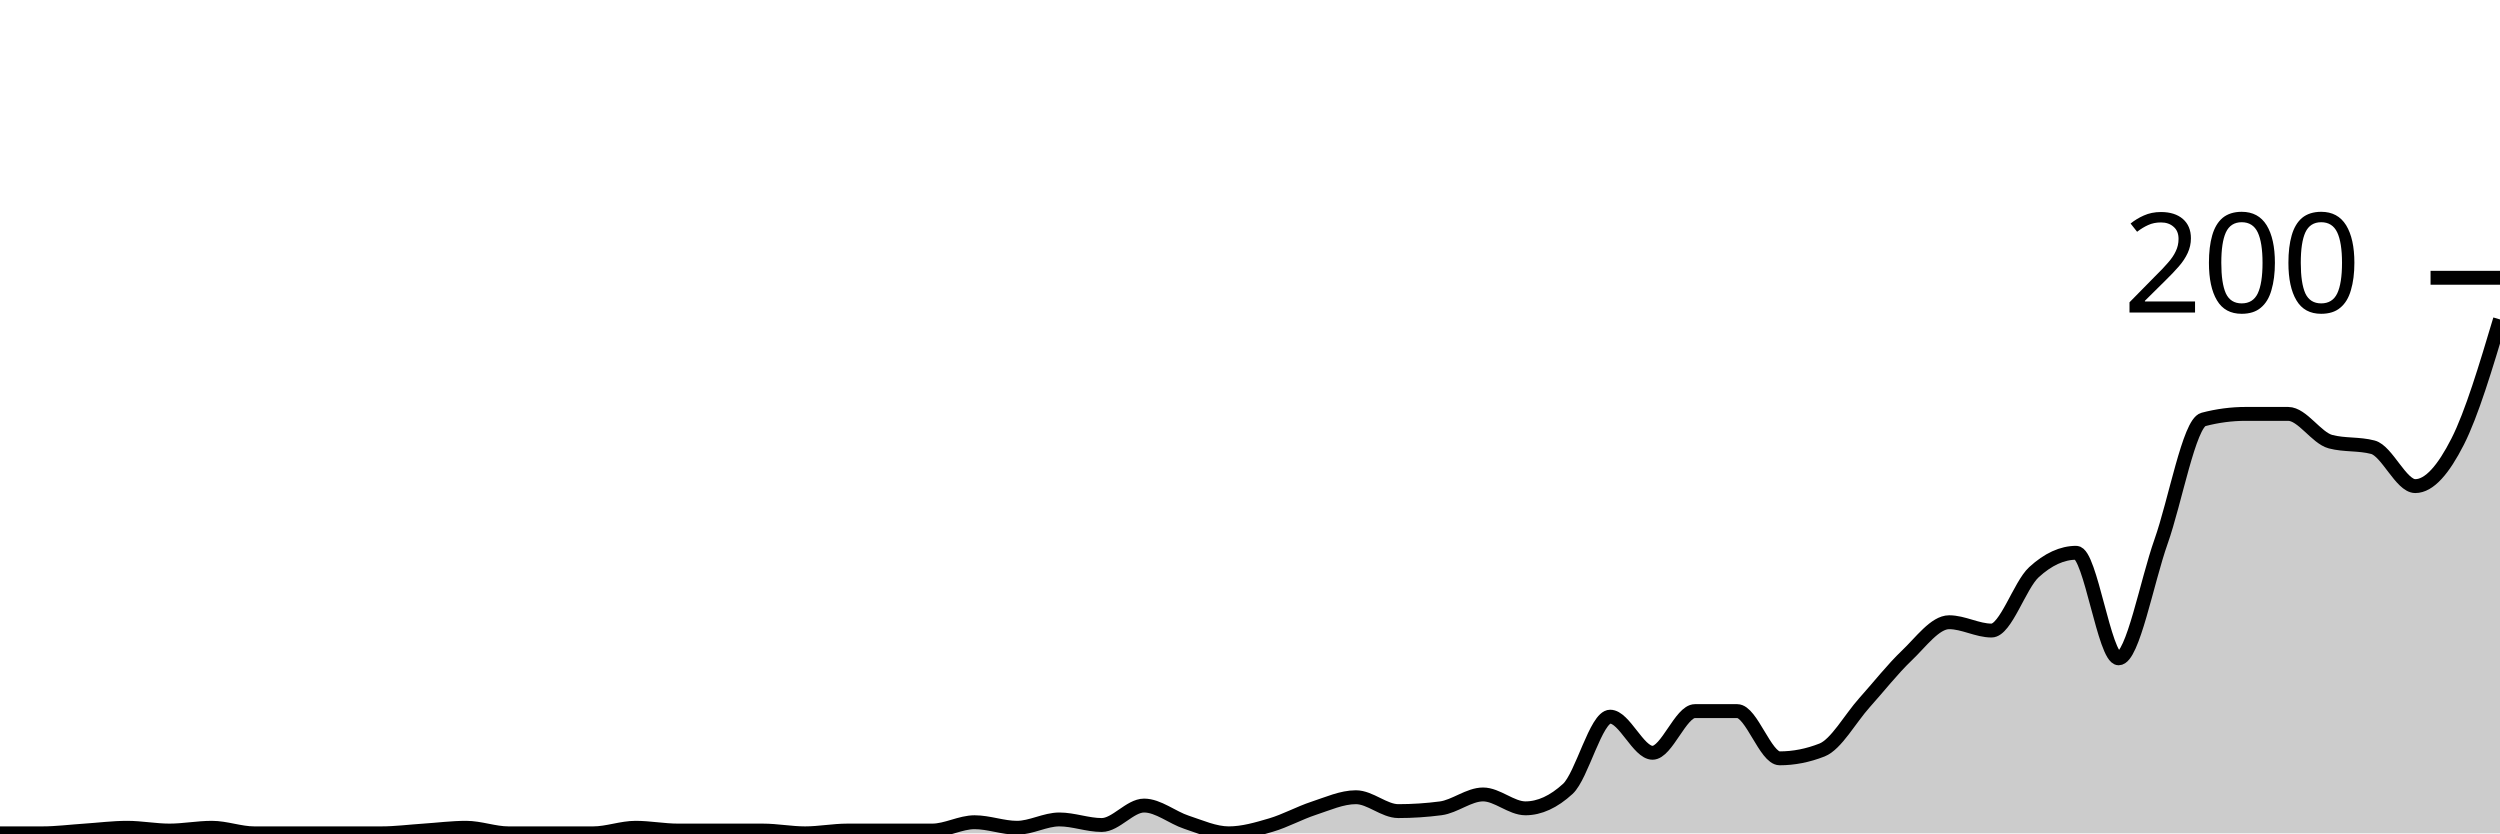
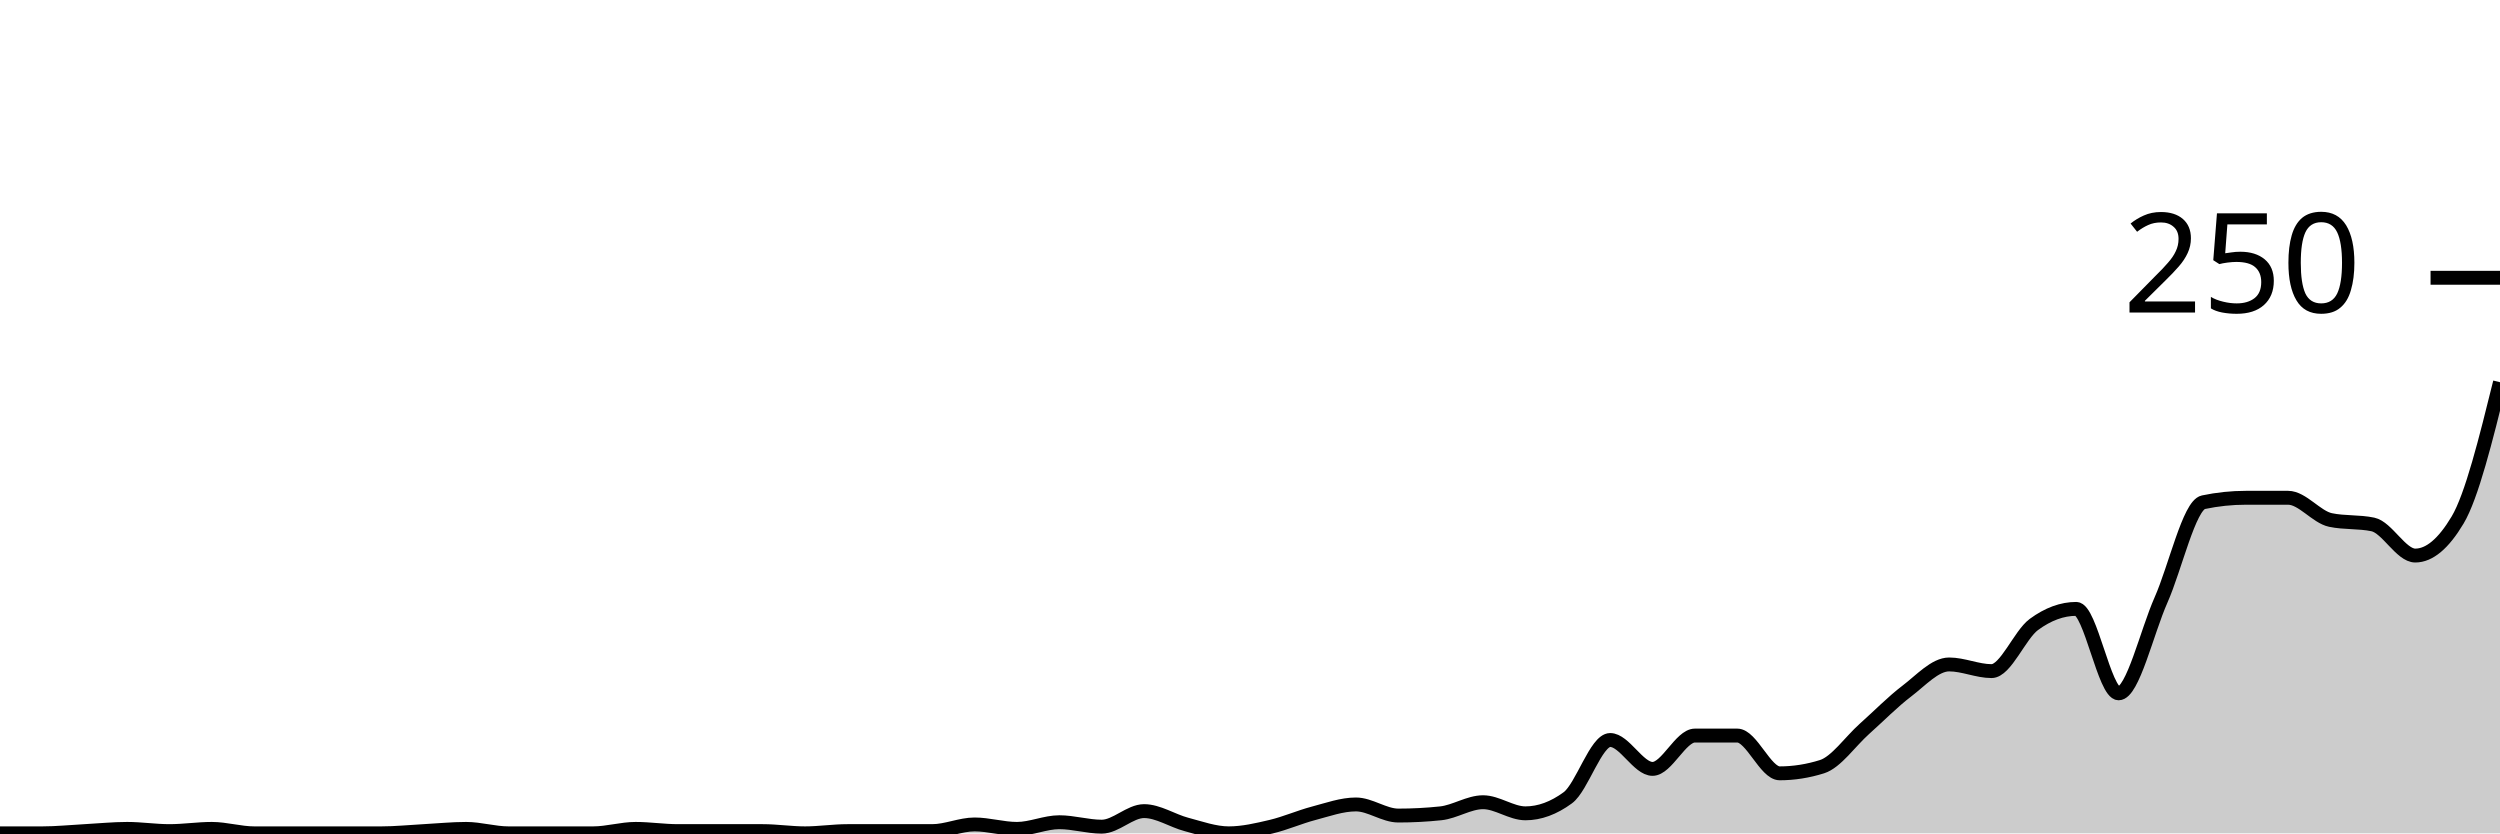
<svg xmlns="http://www.w3.org/2000/svg" viewBox="0 0 180 60">
  <g transform="translate(0,20)">
-     <path class="area" fill="rgba(0, 0, 0, 0.2)" d="M0,40C1.017,40,2.034,40,3.051,40C4.068,40,5.085,39.867,6.102,39.8C7.119,39.733,8.136,39.6,9.153,39.6C10.169,39.6,11.186,39.8,12.203,39.8C13.22,39.8,14.237,39.6,15.254,39.6C16.271,39.6,17.288,40,18.305,40C19.322,40,20.339,40,21.356,40C22.373,40,23.39,40,24.407,40C25.424,40,26.441,40,27.458,40C28.475,40,29.492,39.867,30.508,39.8C31.525,39.733,32.542,39.6,33.559,39.6C34.576,39.6,35.593,40,36.61,40C37.627,40,38.644,40,39.661,40C40.678,40,41.695,40,42.712,40C43.729,40,44.746,39.6,45.763,39.6C46.78,39.6,47.797,39.8,48.814,39.8C49.831,39.8,50.847,39.8,51.864,39.8C52.881,39.8,53.898,39.8,54.915,39.8C55.932,39.8,56.949,40,57.966,40C58.983,40,60,39.8,61.017,39.8C62.034,39.8,63.051,39.8,64.068,39.8C65.085,39.8,66.102,39.8,67.119,39.8C68.136,39.8,69.153,39.2,70.169,39.2C71.186,39.2,72.203,39.6,73.22,39.6C74.237,39.6,75.254,39,76.271,39C77.288,39,78.305,39.4,79.322,39.4C80.339,39.4,81.356,38,82.373,38C83.39,38,84.407,38.867,85.424,39.2C86.441,39.533,87.458,40,88.475,40C89.492,40,90.508,39.7,91.525,39.4C92.542,39.1,93.559,38.533,94.576,38.2C95.593,37.867,96.61,37.4,97.627,37.4C98.644,37.4,99.661,38.4,100.678,38.4C101.695,38.4,102.712,38.333,103.729,38.2C104.746,38.067,105.763,37.2,106.78,37.2C107.797,37.2,108.814,38.2,109.831,38.2C110.847,38.2,111.864,37.733,112.881,36.8C113.898,35.867,114.915,31.6,115.932,31.6C116.949,31.6,117.966,34.2,118.983,34.2C120,34.2,121.017,31.2,122.034,31.2C123.051,31.2,124.068,31.2,125.085,31.2C126.102,31.2,127.119,34.6,128.136,34.6C129.153,34.6,130.169,34.4,131.186,34C132.203,33.6,133.22,31.733,134.237,30.6C135.254,29.467,136.271,28.167,137.288,27.2C138.305,26.233,139.322,24.8,140.339,24.8C141.356,24.8,142.373,25.4,143.39,25.4C144.407,25.4,145.424,22.133,146.441,21.2C147.458,20.267,148.475,19.8,149.492,19.8C150.508,19.8,151.525,27.4,152.542,27.4C153.559,27.4,154.576,21.867,155.593,19C156.61,16.133,157.627,10.467,158.644,10.2C159.661,9.933,160.678,9.8,161.695,9.8C162.712,9.8,163.729,9.8,164.746,9.8C165.763,9.8,166.78,11.533,167.797,11.8C168.814,12.067,169.831,11.933,170.847,12.2C171.864,12.467,172.881,15,173.898,15C174.915,15,175.932,13.8,176.949,11.8C177.966,9.8,178.983,6.4,180,3L180,40C178.983,40,177.966,40,176.949,40C175.932,40,174.915,40,173.898,40C172.881,40,171.864,40,170.847,40C169.831,40,168.814,40,167.797,40C166.78,40,165.763,40,164.746,40C163.729,40,162.712,40,161.695,40C160.678,40,159.661,40,158.644,40C157.627,40,156.61,40,155.593,40C154.576,40,153.559,40,152.542,40C151.525,40,150.508,40,149.492,40C148.475,40,147.458,40,146.441,40C145.424,40,144.407,40,143.39,40C142.373,40,141.356,40,140.339,40C139.322,40,138.305,40,137.288,40C136.271,40,135.254,40,134.237,40C133.22,40,132.203,40,131.186,40C130.169,40,129.153,40,128.136,40C127.119,40,126.102,40,125.085,40C124.068,40,123.051,40,122.034,40C121.017,40,120,40,118.983,40C117.966,40,116.949,40,115.932,40C114.915,40,113.898,40,112.881,40C111.864,40,110.847,40,109.831,40C108.814,40,107.797,40,106.78,40C105.763,40,104.746,40,103.729,40C102.712,40,101.695,40,100.678,40C99.661,40,98.644,40,97.627,40C96.61,40,95.593,40,94.576,40C93.559,40,92.542,40,91.525,40C90.508,40,89.492,40,88.475,40C87.458,40,86.441,40,85.424,40C84.407,40,83.39,40,82.373,40C81.356,40,80.339,40,79.322,40C78.305,40,77.288,40,76.271,40C75.254,40,74.237,40,73.22,40C72.203,40,71.186,40,70.169,40C69.153,40,68.136,40,67.119,40C66.102,40,65.085,40,64.068,40C63.051,40,62.034,40,61.017,40C60,40,58.983,40,57.966,40C56.949,40,55.932,40,54.915,40C53.898,40,52.881,40,51.864,40C50.847,40,49.831,40,48.814,40C47.797,40,46.78,40,45.763,40C44.746,40,43.729,40,42.712,40C41.695,40,40.678,40,39.661,40C38.644,40,37.627,40,36.61,40C35.593,40,34.576,40,33.559,40C32.542,40,31.525,40,30.508,40C29.492,40,28.475,40,27.458,40C26.441,40,25.424,40,24.407,40C23.39,40,22.373,40,21.356,40C20.339,40,19.322,40,18.305,40C17.288,40,16.271,40,15.254,40C14.237,40,13.22,40,12.203,40C11.186,40,10.169,40,9.153,40C8.136,40,7.119,40,6.102,40C5.085,40,4.068,40,3.051,40C2.034,40,1.017,40,0,40Z" />
-     <path class="line" stroke="black" fill="none" d="M0,40C1.017,40,2.034,40,3.051,40C4.068,40,5.085,39.867,6.102,39.8C7.119,39.733,8.136,39.6,9.153,39.6C10.169,39.6,11.186,39.8,12.203,39.8C13.22,39.8,14.237,39.6,15.254,39.6C16.271,39.6,17.288,40,18.305,40C19.322,40,20.339,40,21.356,40C22.373,40,23.39,40,24.407,40C25.424,40,26.441,40,27.458,40C28.475,40,29.492,39.867,30.508,39.8C31.525,39.733,32.542,39.6,33.559,39.6C34.576,39.6,35.593,40,36.61,40C37.627,40,38.644,40,39.661,40C40.678,40,41.695,40,42.712,40C43.729,40,44.746,39.6,45.763,39.6C46.78,39.6,47.797,39.8,48.814,39.8C49.831,39.8,50.847,39.8,51.864,39.8C52.881,39.8,53.898,39.8,54.915,39.8C55.932,39.8,56.949,40,57.966,40C58.983,40,60,39.8,61.017,39.8C62.034,39.8,63.051,39.8,64.068,39.8C65.085,39.8,66.102,39.8,67.119,39.8C68.136,39.8,69.153,39.2,70.169,39.2C71.186,39.2,72.203,39.6,73.22,39.6C74.237,39.6,75.254,39,76.271,39C77.288,39,78.305,39.4,79.322,39.4C80.339,39.4,81.356,38,82.373,38C83.39,38,84.407,38.867,85.424,39.2C86.441,39.533,87.458,40,88.475,40C89.492,40,90.508,39.7,91.525,39.4C92.542,39.1,93.559,38.533,94.576,38.2C95.593,37.867,96.61,37.4,97.627,37.4C98.644,37.4,99.661,38.4,100.678,38.4C101.695,38.4,102.712,38.333,103.729,38.2C104.746,38.067,105.763,37.2,106.78,37.2C107.797,37.2,108.814,38.2,109.831,38.2C110.847,38.2,111.864,37.733,112.881,36.8C113.898,35.867,114.915,31.6,115.932,31.6C116.949,31.6,117.966,34.2,118.983,34.2C120,34.2,121.017,31.2,122.034,31.2C123.051,31.2,124.068,31.2,125.085,31.2C126.102,31.2,127.119,34.6,128.136,34.6C129.153,34.6,130.169,34.4,131.186,34C132.203,33.6,133.22,31.733,134.237,30.6C135.254,29.467,136.271,28.167,137.288,27.2C138.305,26.233,139.322,24.8,140.339,24.8C141.356,24.8,142.373,25.4,143.39,25.4C144.407,25.4,145.424,22.133,146.441,21.2C147.458,20.267,148.475,19.8,149.492,19.8C150.508,19.8,151.525,27.4,152.542,27.4C153.559,27.4,154.576,21.867,155.593,19C156.61,16.133,157.627,10.467,158.644,10.2C159.661,9.933,160.678,9.8,161.695,9.8C162.712,9.8,163.729,9.8,164.746,9.8C165.763,9.8,166.78,11.533,167.797,11.8C168.814,12.067,169.831,11.933,170.847,12.2C171.864,12.467,172.881,15,173.898,15C174.915,15,175.932,13.8,176.949,11.8C177.966,9.8,178.983,6.4,180,3" />
+     <path class="area" fill="rgba(0, 0, 0, 0.2)" d="M0,40C1.017,40,2.034,40,3.051,40C4.068,40,5.085,39.893,6.102,39.84C7.119,39.787,8.136,39.68,9.153,39.68C10.169,39.68,11.186,39.84,12.203,39.84C13.22,39.84,14.237,39.68,15.254,39.68C16.271,39.68,17.288,40,18.305,40C19.322,40,20.339,40,21.356,40C22.373,40,23.39,40,24.407,40C25.424,40,26.441,40,27.458,40C28.475,40,29.492,39.893,30.508,39.84C31.525,39.787,32.542,39.68,33.559,39.68C34.576,39.68,35.593,40,36.61,40C37.627,40,38.644,40,39.661,40C40.678,40,41.695,40,42.712,40C43.729,40,44.746,39.68,45.763,39.68C46.78,39.68,47.797,39.84,48.814,39.84C49.831,39.84,50.847,39.84,51.864,39.84C52.881,39.84,53.898,39.84,54.915,39.84C55.932,39.84,56.949,40,57.966,40C58.983,40,60,39.84,61.017,39.84C62.034,39.84,63.051,39.84,64.068,39.84C65.085,39.84,66.102,39.84,67.119,39.84C68.136,39.84,69.153,39.36,70.169,39.36C71.186,39.36,72.203,39.68,73.22,39.68C74.237,39.68,75.254,39.2,76.271,39.2C77.288,39.2,78.305,39.52,79.322,39.52C80.339,39.52,81.356,38.4,82.373,38.4C83.39,38.4,84.407,39.093,85.424,39.36C86.441,39.627,87.458,40,88.475,40C89.492,40,90.508,39.76,91.525,39.52C92.542,39.28,93.559,38.827,94.576,38.56C95.593,38.293,96.61,37.92,97.627,37.92C98.644,37.92,99.661,38.72,100.678,38.72C101.695,38.72,102.712,38.667,103.729,38.56C104.746,38.453,105.763,37.76,106.78,37.76C107.797,37.76,108.814,38.56,109.831,38.56C110.847,38.56,111.864,38.187,112.881,37.44C113.898,36.693,114.915,33.28,115.932,33.28C116.949,33.28,117.966,35.36,118.983,35.36C120,35.36,121.017,32.96,122.034,32.96C123.051,32.96,124.068,32.96,125.085,32.96C126.102,32.96,127.119,35.68,128.136,35.68C129.153,35.68,130.169,35.52,131.186,35.2C132.203,34.88,133.22,33.387,134.237,32.48C135.254,31.573,136.271,30.533,137.288,29.76C138.305,28.987,139.322,27.84,140.339,27.84C141.356,27.84,142.373,28.32,143.39,28.32C144.407,28.32,145.424,25.707,146.441,24.96C147.458,24.213,148.475,23.84,149.492,23.84C150.508,23.84,151.525,29.92,152.542,29.92C153.559,29.92,154.576,25.493,155.593,23.2C156.61,20.907,157.627,16.373,158.644,16.16C159.661,15.947,160.678,15.84,161.695,15.84C162.712,15.84,163.729,15.84,164.746,15.84C165.763,15.84,166.78,17.227,167.797,17.44C168.814,17.653,169.831,17.547,170.847,17.76C171.864,17.973,172.881,20,173.898,20C174.915,20,175.932,19.147,176.949,17.44C177.966,15.733,178.983,11.627,180,7.52L180,40C178.983,40,177.966,40,176.949,40C175.932,40,174.915,40,173.898,40C172.881,40,171.864,40,170.847,40C169.831,40,168.814,40,167.797,40C166.78,40,165.763,40,164.746,40C163.729,40,162.712,40,161.695,40C160.678,40,159.661,40,158.644,40C157.627,40,156.61,40,155.593,40C154.576,40,153.559,40,152.542,40C151.525,40,150.508,40,149.492,40C148.475,40,147.458,40,146.441,40C145.424,40,144.407,40,143.39,40C142.373,40,141.356,40,140.339,40C139.322,40,138.305,40,137.288,40C136.271,40,135.254,40,134.237,40C133.22,40,132.203,40,131.186,40C130.169,40,129.153,40,128.136,40C127.119,40,126.102,40,125.085,40C124.068,40,123.051,40,122.034,40C121.017,40,120,40,118.983,40C117.966,40,116.949,40,115.932,40C114.915,40,113.898,40,112.881,40C111.864,40,110.847,40,109.831,40C108.814,40,107.797,40,106.78,40C105.763,40,104.746,40,103.729,40C102.712,40,101.695,40,100.678,40C99.661,40,98.644,40,97.627,40C96.61,40,95.593,40,94.576,40C93.559,40,92.542,40,91.525,40C90.508,40,89.492,40,88.475,40C87.458,40,86.441,40,85.424,40C84.407,40,83.39,40,82.373,40C81.356,40,80.339,40,79.322,40C78.305,40,77.288,40,76.271,40C75.254,40,74.237,40,73.22,40C72.203,40,71.186,40,70.169,40C69.153,40,68.136,40,67.119,40C66.102,40,65.085,40,64.068,40C63.051,40,62.034,40,61.017,40C60,40,58.983,40,57.966,40C56.949,40,55.932,40,54.915,40C53.898,40,52.881,40,51.864,40C50.847,40,49.831,40,48.814,40C47.797,40,46.78,40,45.763,40C44.746,40,43.729,40,42.712,40C41.695,40,40.678,40,39.661,40C38.644,40,37.627,40,36.61,40C35.593,40,34.576,40,33.559,40C32.542,40,31.525,40,30.508,40C29.492,40,28.475,40,27.458,40C26.441,40,25.424,40,24.407,40C23.39,40,22.373,40,21.356,40C20.339,40,19.322,40,18.305,40C17.288,40,16.271,40,15.254,40C14.237,40,13.22,40,12.203,40C11.186,40,10.169,40,9.153,40C8.136,40,7.119,40,6.102,40C5.085,40,4.068,40,3.051,40C2.034,40,1.017,40,0,40Z" />
+     <path class="line" stroke="black" fill="none" d="M0,40C1.017,40,2.034,40,3.051,40C4.068,40,5.085,39.893,6.102,39.84C7.119,39.787,8.136,39.68,9.153,39.68C10.169,39.68,11.186,39.84,12.203,39.84C13.22,39.84,14.237,39.68,15.254,39.68C16.271,39.68,17.288,40,18.305,40C19.322,40,20.339,40,21.356,40C22.373,40,23.39,40,24.407,40C25.424,40,26.441,40,27.458,40C28.475,40,29.492,39.893,30.508,39.84C31.525,39.787,32.542,39.68,33.559,39.68C34.576,39.68,35.593,40,36.61,40C37.627,40,38.644,40,39.661,40C40.678,40,41.695,40,42.712,40C43.729,40,44.746,39.68,45.763,39.68C46.78,39.68,47.797,39.84,48.814,39.84C49.831,39.84,50.847,39.84,51.864,39.84C52.881,39.84,53.898,39.84,54.915,39.84C55.932,39.84,56.949,40,57.966,40C58.983,40,60,39.84,61.017,39.84C62.034,39.84,63.051,39.84,64.068,39.84C65.085,39.84,66.102,39.84,67.119,39.84C68.136,39.84,69.153,39.36,70.169,39.36C71.186,39.36,72.203,39.68,73.22,39.68C74.237,39.68,75.254,39.2,76.271,39.2C77.288,39.2,78.305,39.52,79.322,39.52C80.339,39.52,81.356,38.4,82.373,38.4C83.39,38.4,84.407,39.093,85.424,39.36C86.441,39.627,87.458,40,88.475,40C89.492,40,90.508,39.76,91.525,39.52C92.542,39.28,93.559,38.827,94.576,38.56C95.593,38.293,96.61,37.92,97.627,37.92C98.644,37.92,99.661,38.72,100.678,38.72C101.695,38.72,102.712,38.667,103.729,38.56C104.746,38.453,105.763,37.76,106.78,37.76C107.797,37.76,108.814,38.56,109.831,38.56C110.847,38.56,111.864,38.187,112.881,37.44C113.898,36.693,114.915,33.28,115.932,33.28C116.949,33.28,117.966,35.36,118.983,35.36C120,35.36,121.017,32.96,122.034,32.96C123.051,32.96,124.068,32.96,125.085,32.96C126.102,32.96,127.119,35.68,128.136,35.68C129.153,35.68,130.169,35.52,131.186,35.2C132.203,34.88,133.22,33.387,134.237,32.48C135.254,31.573,136.271,30.533,137.288,29.76C138.305,28.987,139.322,27.84,140.339,27.84C141.356,27.84,142.373,28.32,143.39,28.32C144.407,28.32,145.424,25.707,146.441,24.96C147.458,24.213,148.475,23.84,149.492,23.84C150.508,23.84,151.525,29.92,152.542,29.92C153.559,29.92,154.576,25.493,155.593,23.2C156.61,20.907,157.627,16.373,158.644,16.16C159.661,15.947,160.678,15.84,161.695,15.84C162.712,15.84,163.729,15.84,164.746,15.84C165.763,15.84,166.78,17.227,167.797,17.44C168.814,17.653,169.831,17.547,170.847,17.76C171.864,17.973,172.881,20,173.898,20C174.915,20,175.932,19.147,176.949,17.44C177.966,15.733,178.983,11.627,180,7.52" />
    <path class="axis-ceiling" stroke-width="1" stroke="black" fill="none" d="M175,0L180,0" />
-     <text class="axis-ceiling-label" font-family="sans-serif" text-anchor="end" font-size="10px" x="170" y="2.5">200</text>
+     <text class="axis-ceiling-label" font-family="sans-serif" text-anchor="end" font-size="10px" x="170" y="2.5">250</text>
  </g>
</svg>
